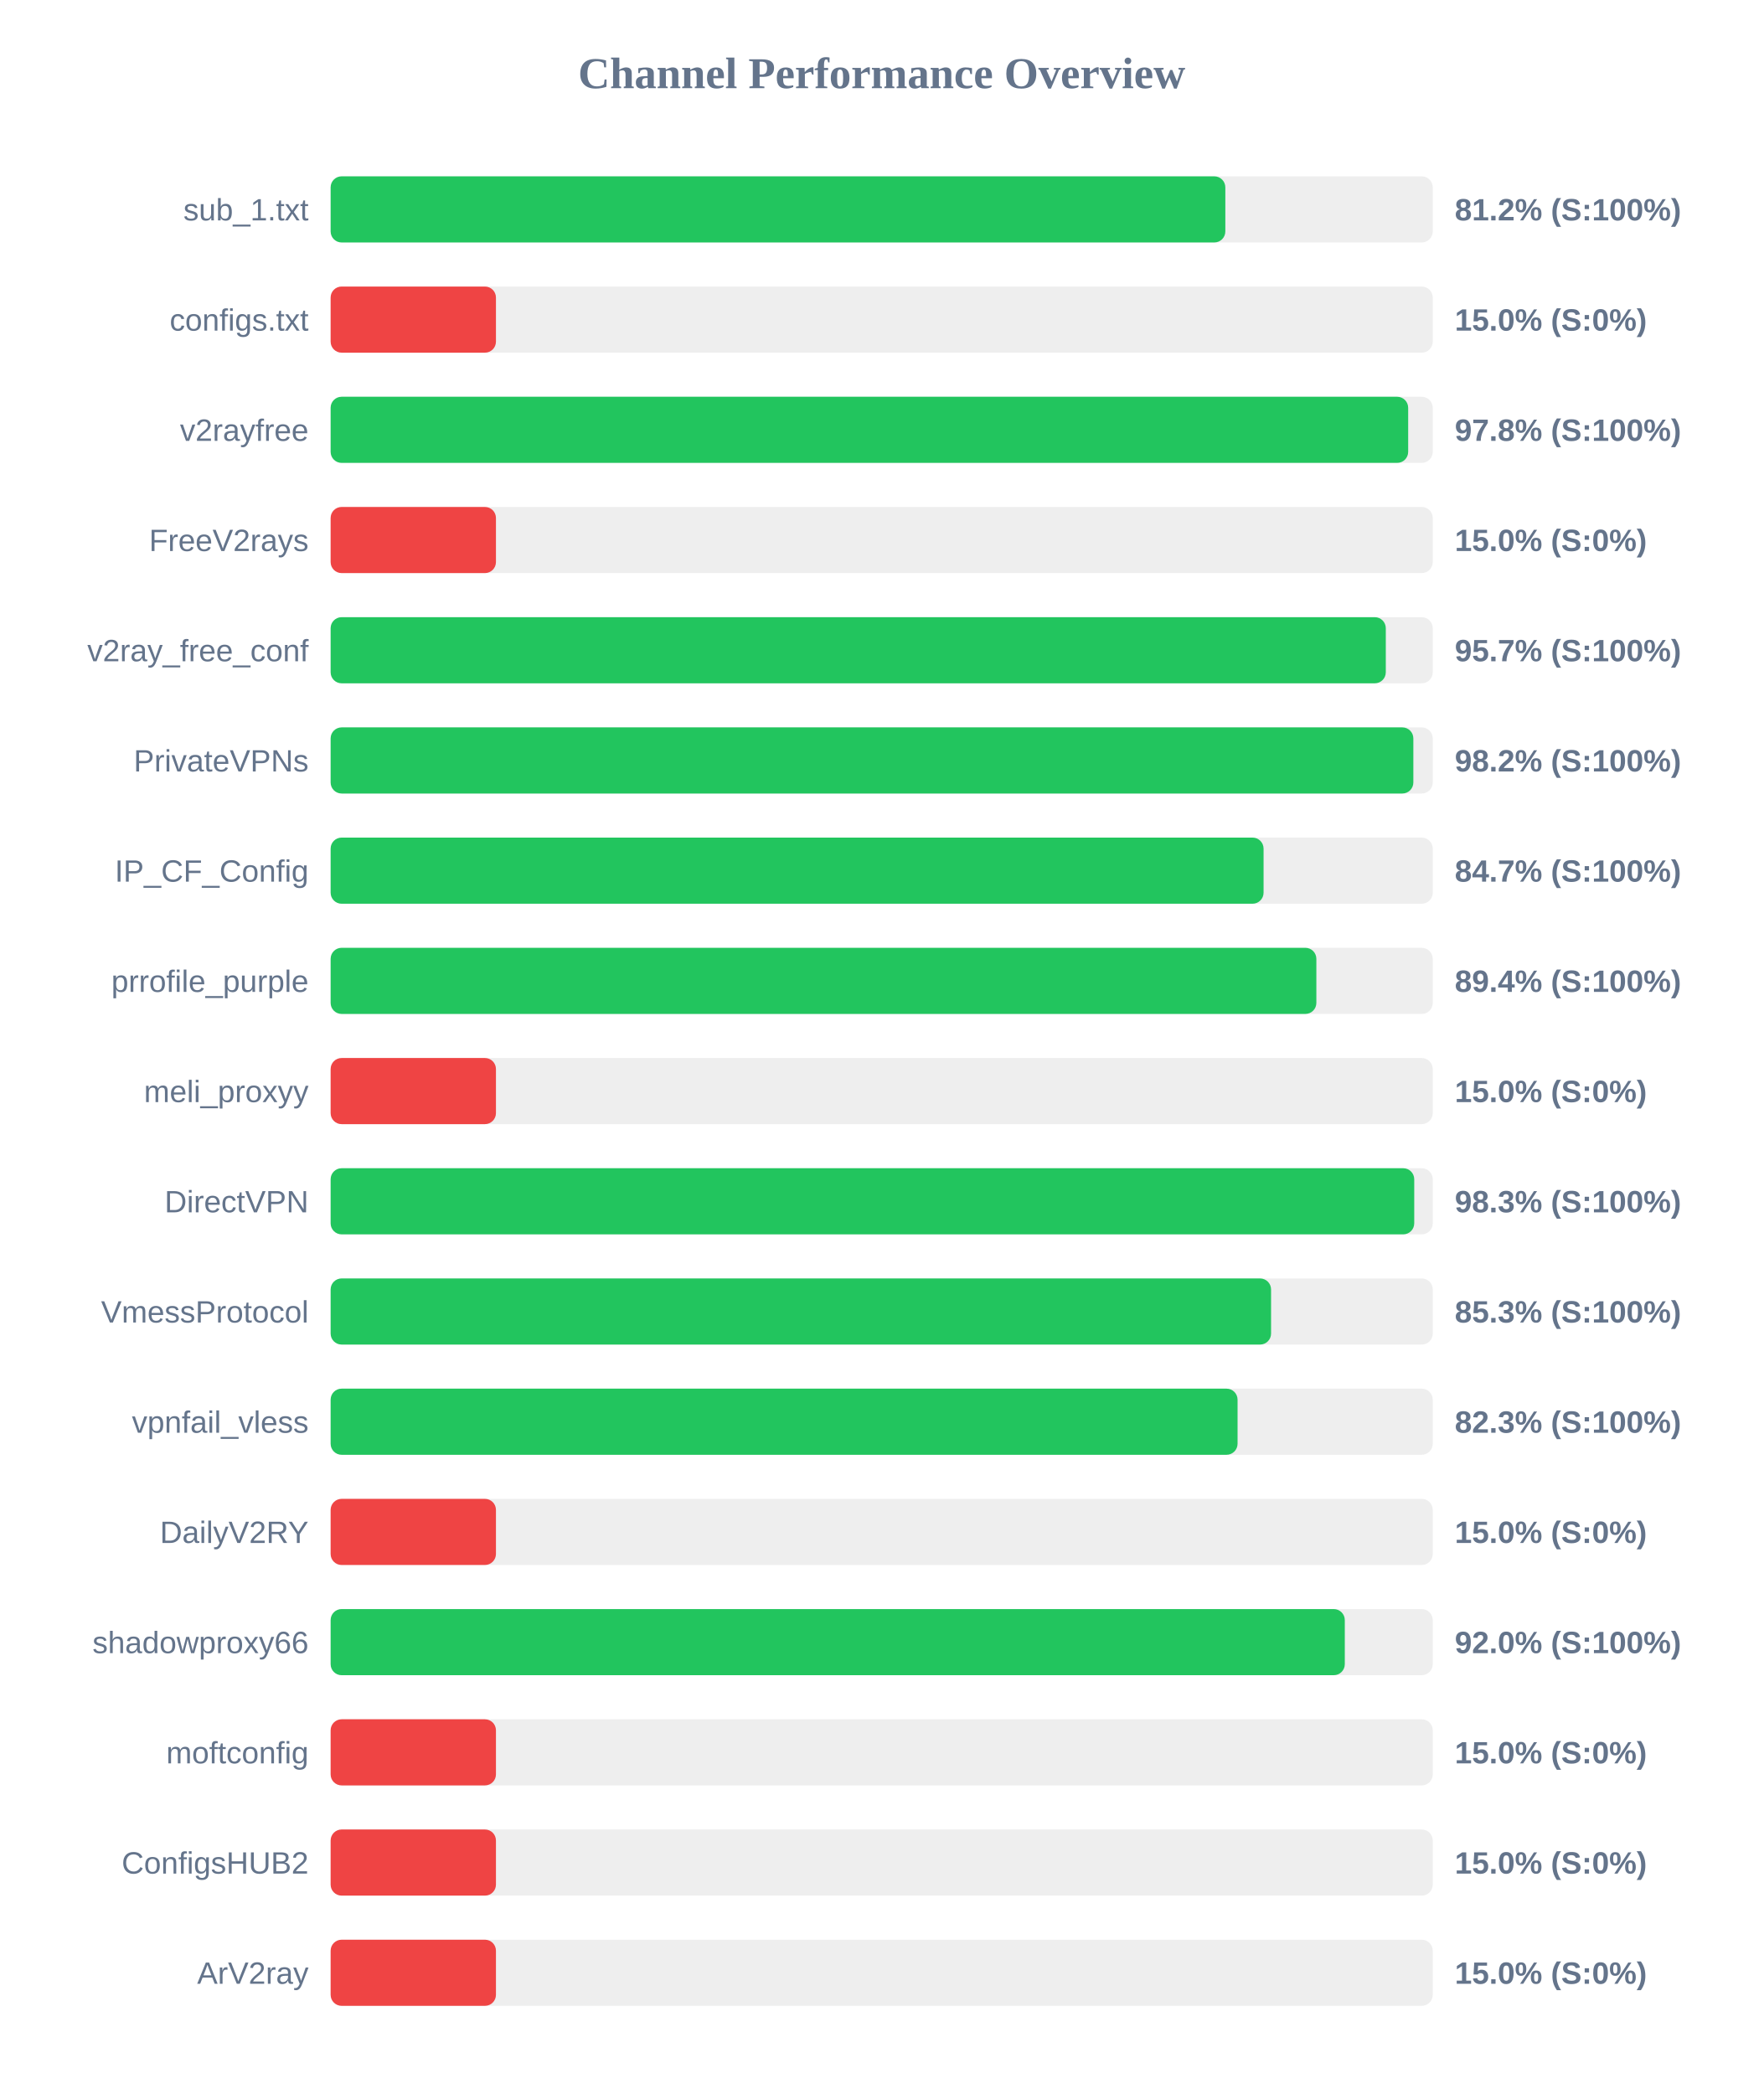
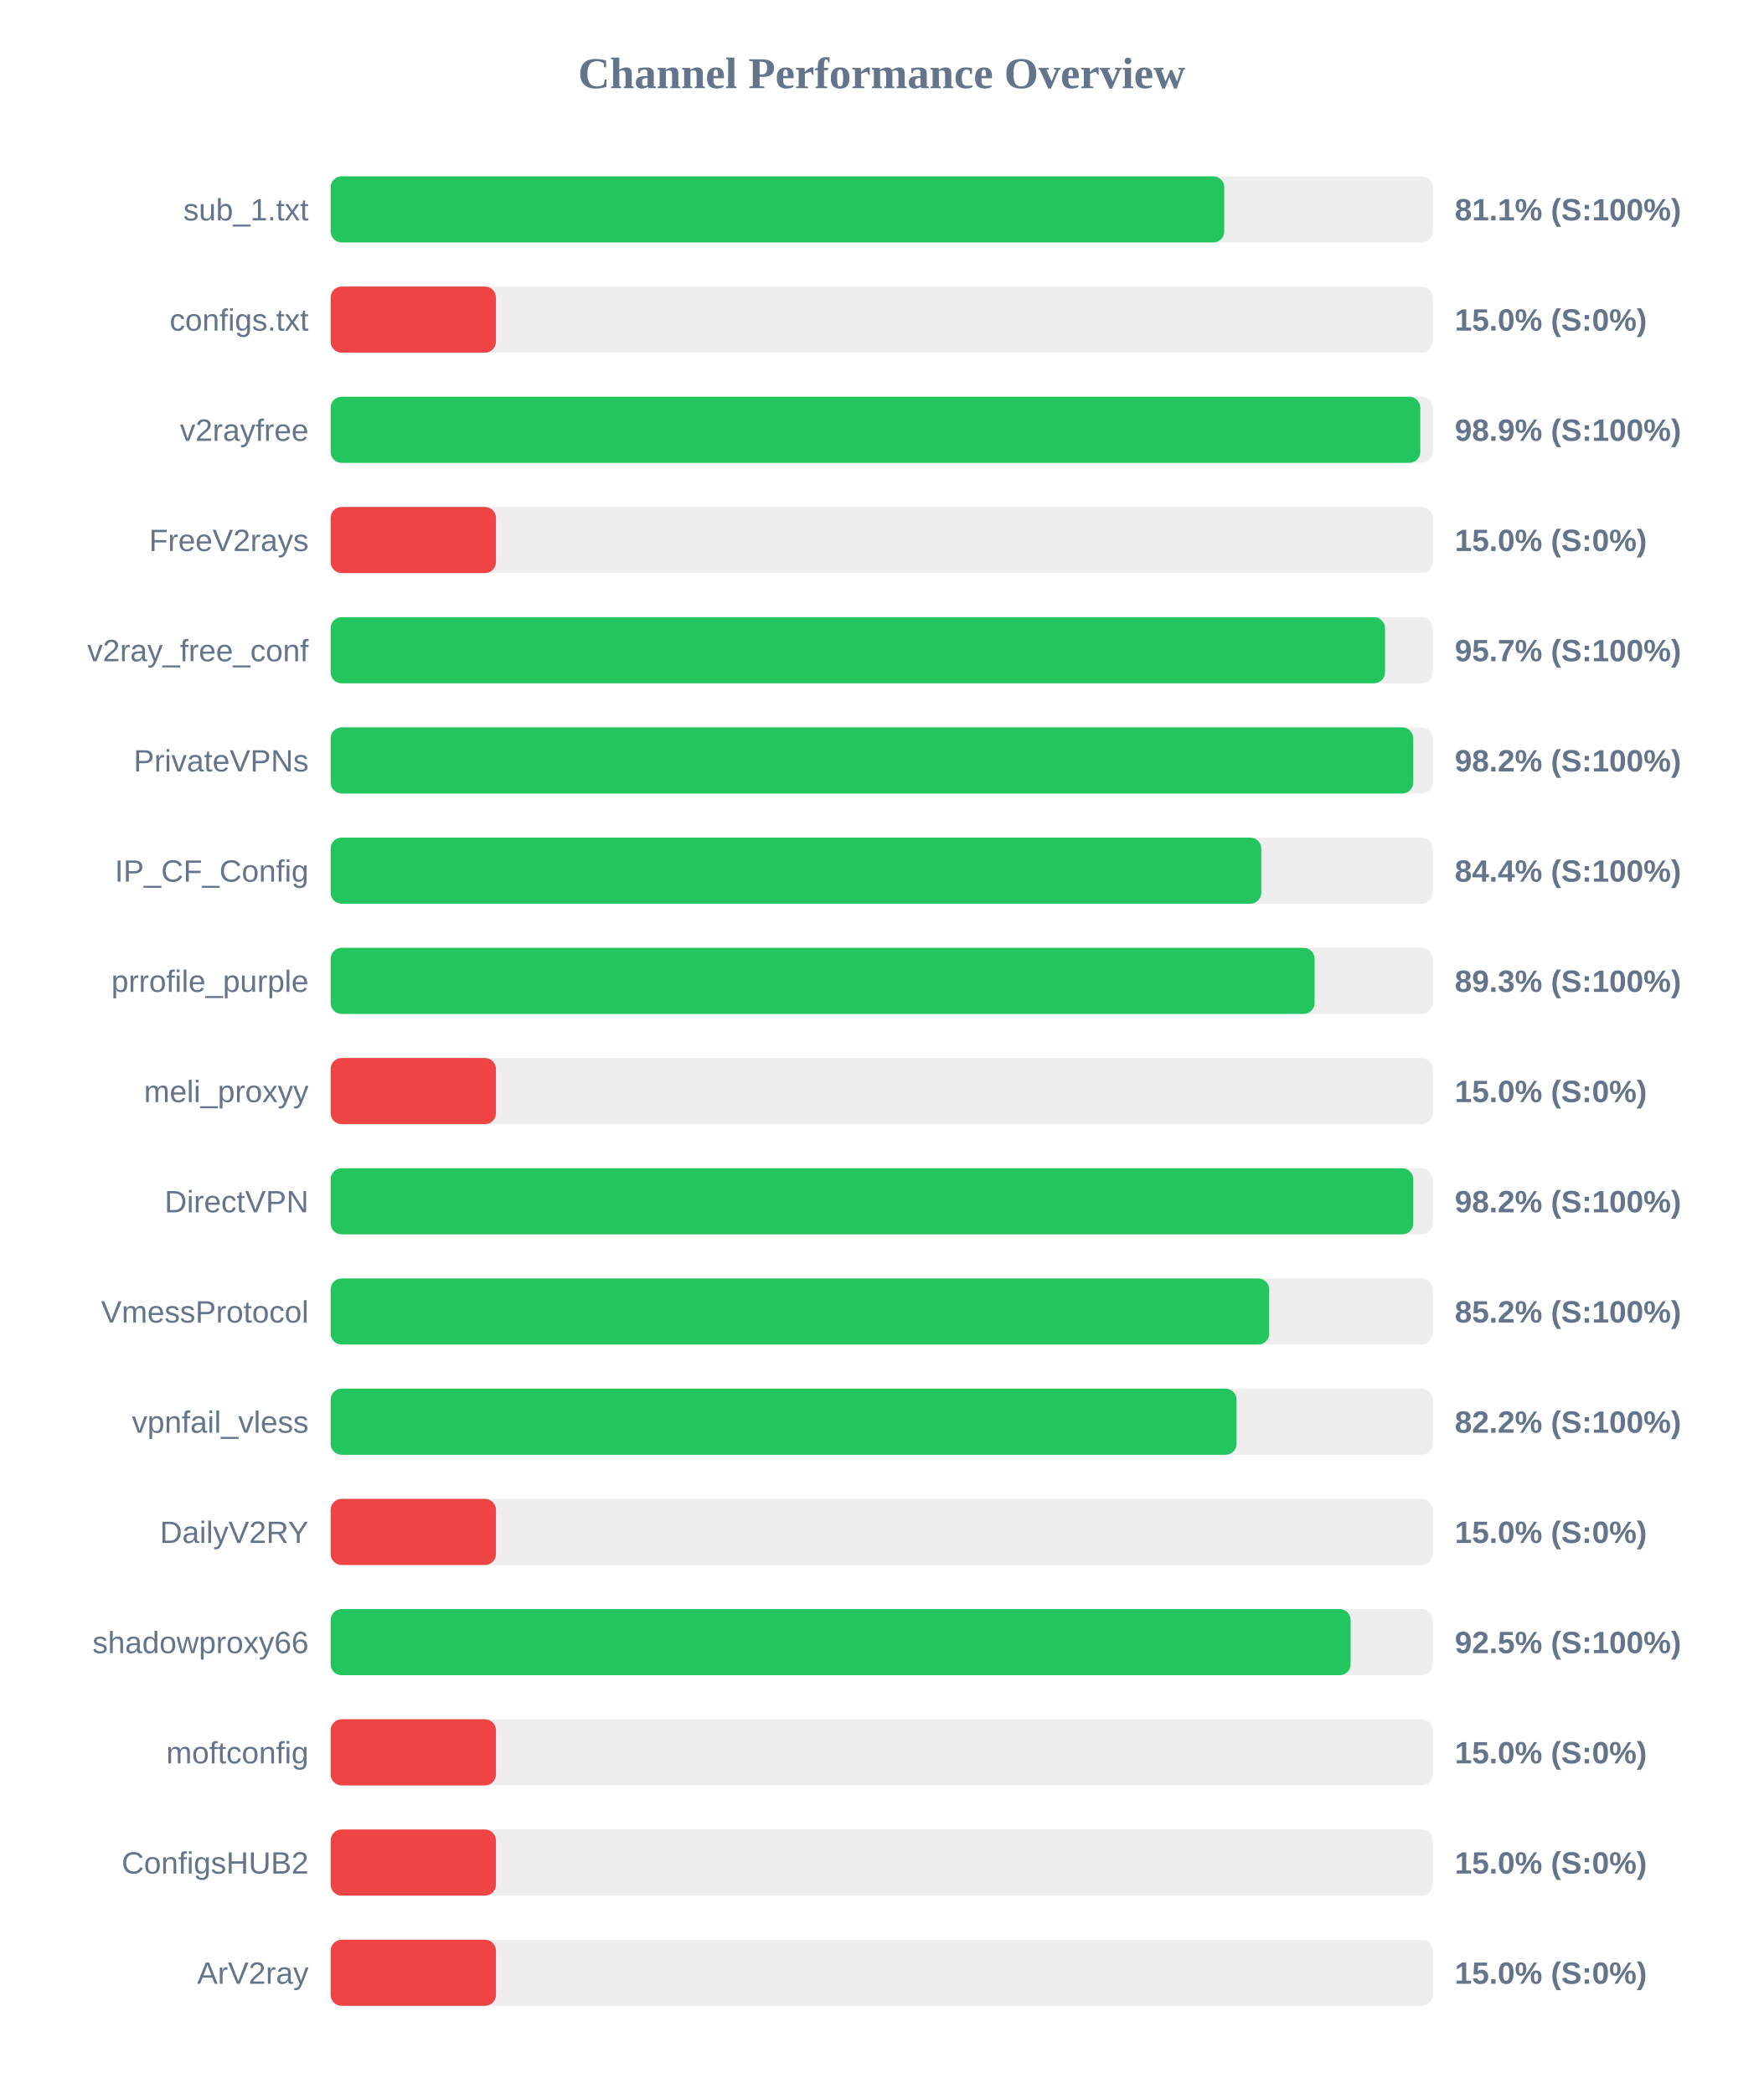
<svg xmlns="http://www.w3.org/2000/svg" width="800" height="950" version="1.1">
  <style>
        .row { font: 14px Arial; fill: #64748b; }
        .score { font: bold 14px Arial; fill: #64748b; }
    </style>
  <text x="400" y="40" text-anchor="middle" font-size="20px" font-weight="bold" fill="#64748b">Channel Performance Overview</text>
  <rect x="150" y="80" width="500" height="30" fill="#eee" rx="5" />
-   <rect x="150" y="80" width="405.9" height="30" fill="#22c55e" rx="5" />
+   <rect x="150" y="80" width="405.4" height="30" fill="#22c55e" rx="5" />
  <text x="140" y="100" text-anchor="end" class="row">sub_1.txt</text>
-   <text x="660" y="100" text-anchor="start" class="score">81.2% (S:100%)</text>
+   <text x="660" y="100" text-anchor="start" class="score">81.1% (S:100%)</text>
  <rect x="150" y="130" width="500" height="30" fill="#eee" rx="5" />
  <rect x="150" y="130" width="75.0" height="30" fill="#ef4444" rx="5" />
  <text x="140" y="150" text-anchor="end" class="row">configs.txt</text>
  <text x="660" y="150" text-anchor="start" class="score">15.0% (S:0%)</text>
  <rect x="150" y="180" width="500" height="30" fill="#eee" rx="5" />
-   <rect x="150" y="180" width="488.85" height="30" fill="#22c55e" rx="5" />
+   <rect x="150" y="180" width="494.35" height="30" fill="#22c55e" rx="5" />
  <text x="140" y="200" text-anchor="end" class="row">v2rayfree</text>
-   <text x="660" y="200" text-anchor="start" class="score">97.8% (S:100%)</text>
+   <text x="660" y="200" text-anchor="start" class="score">98.9% (S:100%)</text>
  <rect x="150" y="230" width="500" height="30" fill="#eee" rx="5" />
  <rect x="150" y="230" width="75.0" height="30" fill="#ef4444" rx="5" />
  <text x="140" y="250" text-anchor="end" class="row">FreeV2rays</text>
  <text x="660" y="250" text-anchor="start" class="score">15.0% (S:0%)</text>
  <rect x="150" y="280" width="500" height="30" fill="#eee" rx="5" />
-   <rect x="150" y="280" width="478.7" height="30" fill="#22c55e" rx="5" />
+   <rect x="150" y="280" width="478.35" height="30" fill="#22c55e" rx="5" />
  <text x="140" y="300" text-anchor="end" class="row">v2ray_free_conf</text>
  <text x="660" y="300" text-anchor="start" class="score">95.7% (S:100%)</text>
  <rect x="150" y="330" width="500" height="30" fill="#eee" rx="5" />
-   <rect x="150" y="330" width="491.2" height="30" fill="#22c55e" rx="5" />
+   <rect x="150" y="330" width="491.15" height="30" fill="#22c55e" rx="5" />
  <text x="140" y="350" text-anchor="end" class="row">PrivateVPNs</text>
  <text x="660" y="350" text-anchor="start" class="score">98.2% (S:100%)</text>
  <rect x="150" y="380" width="500" height="30" fill="#eee" rx="5" />
-   <rect x="150" y="380" width="423.25" height="30" fill="#22c55e" rx="5" />
+   <rect x="150" y="380" width="422.2" height="30" fill="#22c55e" rx="5" />
  <text x="140" y="400" text-anchor="end" class="row">IP_CF_Config</text>
-   <text x="660" y="400" text-anchor="start" class="score">84.7% (S:100%)</text>
+   <text x="660" y="400" text-anchor="start" class="score">84.4% (S:100%)</text>
  <rect x="150" y="430" width="500" height="30" fill="#eee" rx="5" />
-   <rect x="150" y="430" width="447.2" height="30" fill="#22c55e" rx="5" />
+   <rect x="150" y="430" width="446.4" height="30" fill="#22c55e" rx="5" />
  <text x="140" y="450" text-anchor="end" class="row">prrofile_purple</text>
-   <text x="660" y="450" text-anchor="start" class="score">89.4% (S:100%)</text>
+   <text x="660" y="450" text-anchor="start" class="score">89.3% (S:100%)</text>
  <rect x="150" y="480" width="500" height="30" fill="#eee" rx="5" />
  <rect x="150" y="480" width="75.0" height="30" fill="#ef4444" rx="5" />
  <text x="140" y="500" text-anchor="end" class="row">meli_proxyy</text>
  <text x="660" y="500" text-anchor="start" class="score">15.0% (S:0%)</text>
  <rect x="150" y="530" width="500" height="30" fill="#eee" rx="5" />
-   <rect x="150" y="530" width="491.6" height="30" fill="#22c55e" rx="5" />
+   <rect x="150" y="530" width="491.15" height="30" fill="#22c55e" rx="5" />
  <text x="140" y="550" text-anchor="end" class="row">DirectVPN</text>
-   <text x="660" y="550" text-anchor="start" class="score">98.3% (S:100%)</text>
+   <text x="660" y="550" text-anchor="start" class="score">98.2% (S:100%)</text>
  <rect x="150" y="580" width="500" height="30" fill="#eee" rx="5" />
-   <rect x="150" y="580" width="426.65" height="30" fill="#22c55e" rx="5" />
+   <rect x="150" y="580" width="425.8" height="30" fill="#22c55e" rx="5" />
  <text x="140" y="600" text-anchor="end" class="row">VmessProtocol</text>
-   <text x="660" y="600" text-anchor="start" class="score">85.3% (S:100%)</text>
+   <text x="660" y="600" text-anchor="start" class="score">85.2% (S:100%)</text>
  <rect x="150" y="630" width="500" height="30" fill="#eee" rx="5" />
-   <rect x="150" y="630" width="411.45" height="30" fill="#22c55e" rx="5" />
+   <rect x="150" y="630" width="411.0" height="30" fill="#22c55e" rx="5" />
  <text x="140" y="650" text-anchor="end" class="row">vpnfail_vless</text>
-   <text x="660" y="650" text-anchor="start" class="score">82.3% (S:100%)</text>
+   <text x="660" y="650" text-anchor="start" class="score">82.2% (S:100%)</text>
  <rect x="150" y="680" width="500" height="30" fill="#eee" rx="5" />
  <rect x="150" y="680" width="75.0" height="30" fill="#ef4444" rx="5" />
  <text x="140" y="700" text-anchor="end" class="row">DailyV2RY</text>
  <text x="660" y="700" text-anchor="start" class="score">15.0% (S:0%)</text>
  <rect x="150" y="730" width="500" height="30" fill="#eee" rx="5" />
-   <rect x="150" y="730" width="460.1" height="30" fill="#22c55e" rx="5" />
+   <rect x="150" y="730" width="462.75" height="30" fill="#22c55e" rx="5" />
  <text x="140" y="750" text-anchor="end" class="row">shadowproxy66</text>
-   <text x="660" y="750" text-anchor="start" class="score">92.0% (S:100%)</text>
+   <text x="660" y="750" text-anchor="start" class="score">92.5% (S:100%)</text>
  <rect x="150" y="780" width="500" height="30" fill="#eee" rx="5" />
  <rect x="150" y="780" width="75.0" height="30" fill="#ef4444" rx="5" />
  <text x="140" y="800" text-anchor="end" class="row">moftconfig</text>
  <text x="660" y="800" text-anchor="start" class="score">15.0% (S:0%)</text>
  <rect x="150" y="830" width="500" height="30" fill="#eee" rx="5" />
  <rect x="150" y="830" width="75.0" height="30" fill="#ef4444" rx="5" />
  <text x="140" y="850" text-anchor="end" class="row">ConfigsHUB2</text>
  <text x="660" y="850" text-anchor="start" class="score">15.0% (S:0%)</text>
  <rect x="150" y="880" width="500" height="30" fill="#eee" rx="5" />
  <rect x="150" y="880" width="75.0" height="30" fill="#ef4444" rx="5" />
  <text x="140" y="900" text-anchor="end" class="row">ArV2ray</text>
  <text x="660" y="900" text-anchor="start" class="score">15.0% (S:0%)</text>
</svg>
